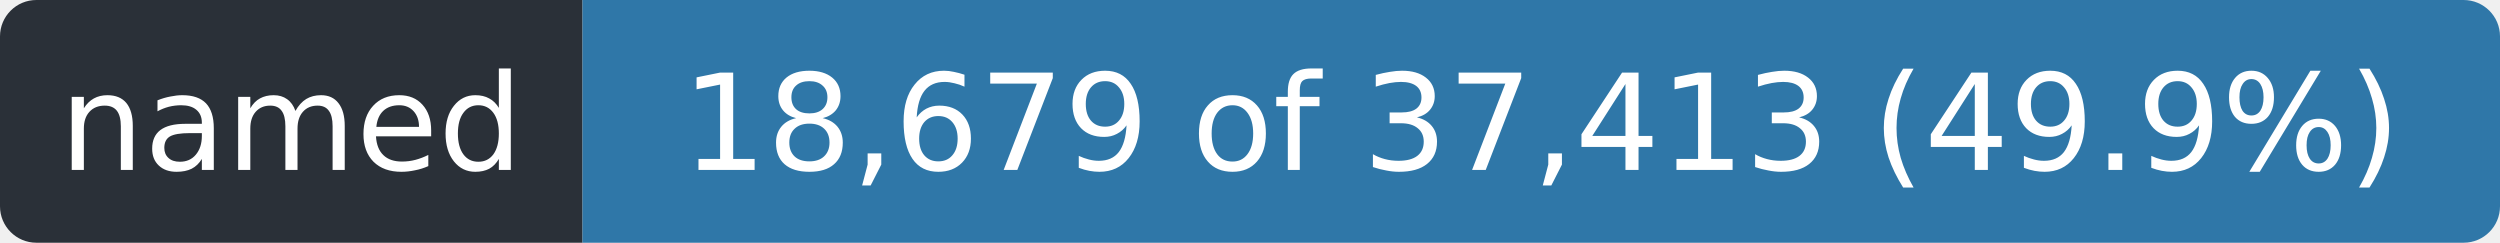
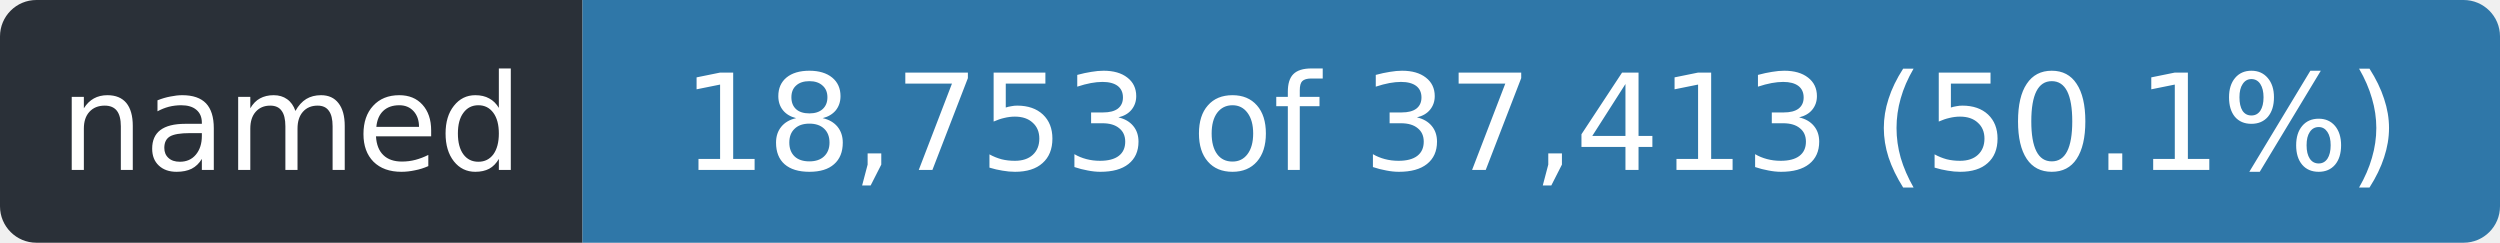
- <svg xmlns="http://www.w3.org/2000/svg" width="206" height="20" role="img" aria-label="named: 18,679 of 37,413 (49.9%)">
+ <svg xmlns="http://www.w3.org/2000/svg" width="206" height="20" role="img" aria-label="named: 18,753 of 37,413 (50.1%)">
  <clipPath id="r">
    <rect width="206" height="20" rx="3" />
  </clipPath>
  <g clip-path="url(#r)">
    <rect width="48" height="20" fill="#2a3038" />
    <rect x="48" width="158" height="20" fill="#2f77a8" />
  </g>
  <g fill="#fff" font-family="Verdana,Geneva,DejaVu Sans,sans-serif" font-size="11" text-anchor="middle">
    <text x="24.0" y="14" textLength="36">named</text>
-     <text x="127.0" y="14" textLength="146">18,679 of 37,413 (49.9%)</text>
+     <text x="127.0" y="14" textLength="146">18,753 of 37,413 (50.1%)</text>
  </g>
</svg>
